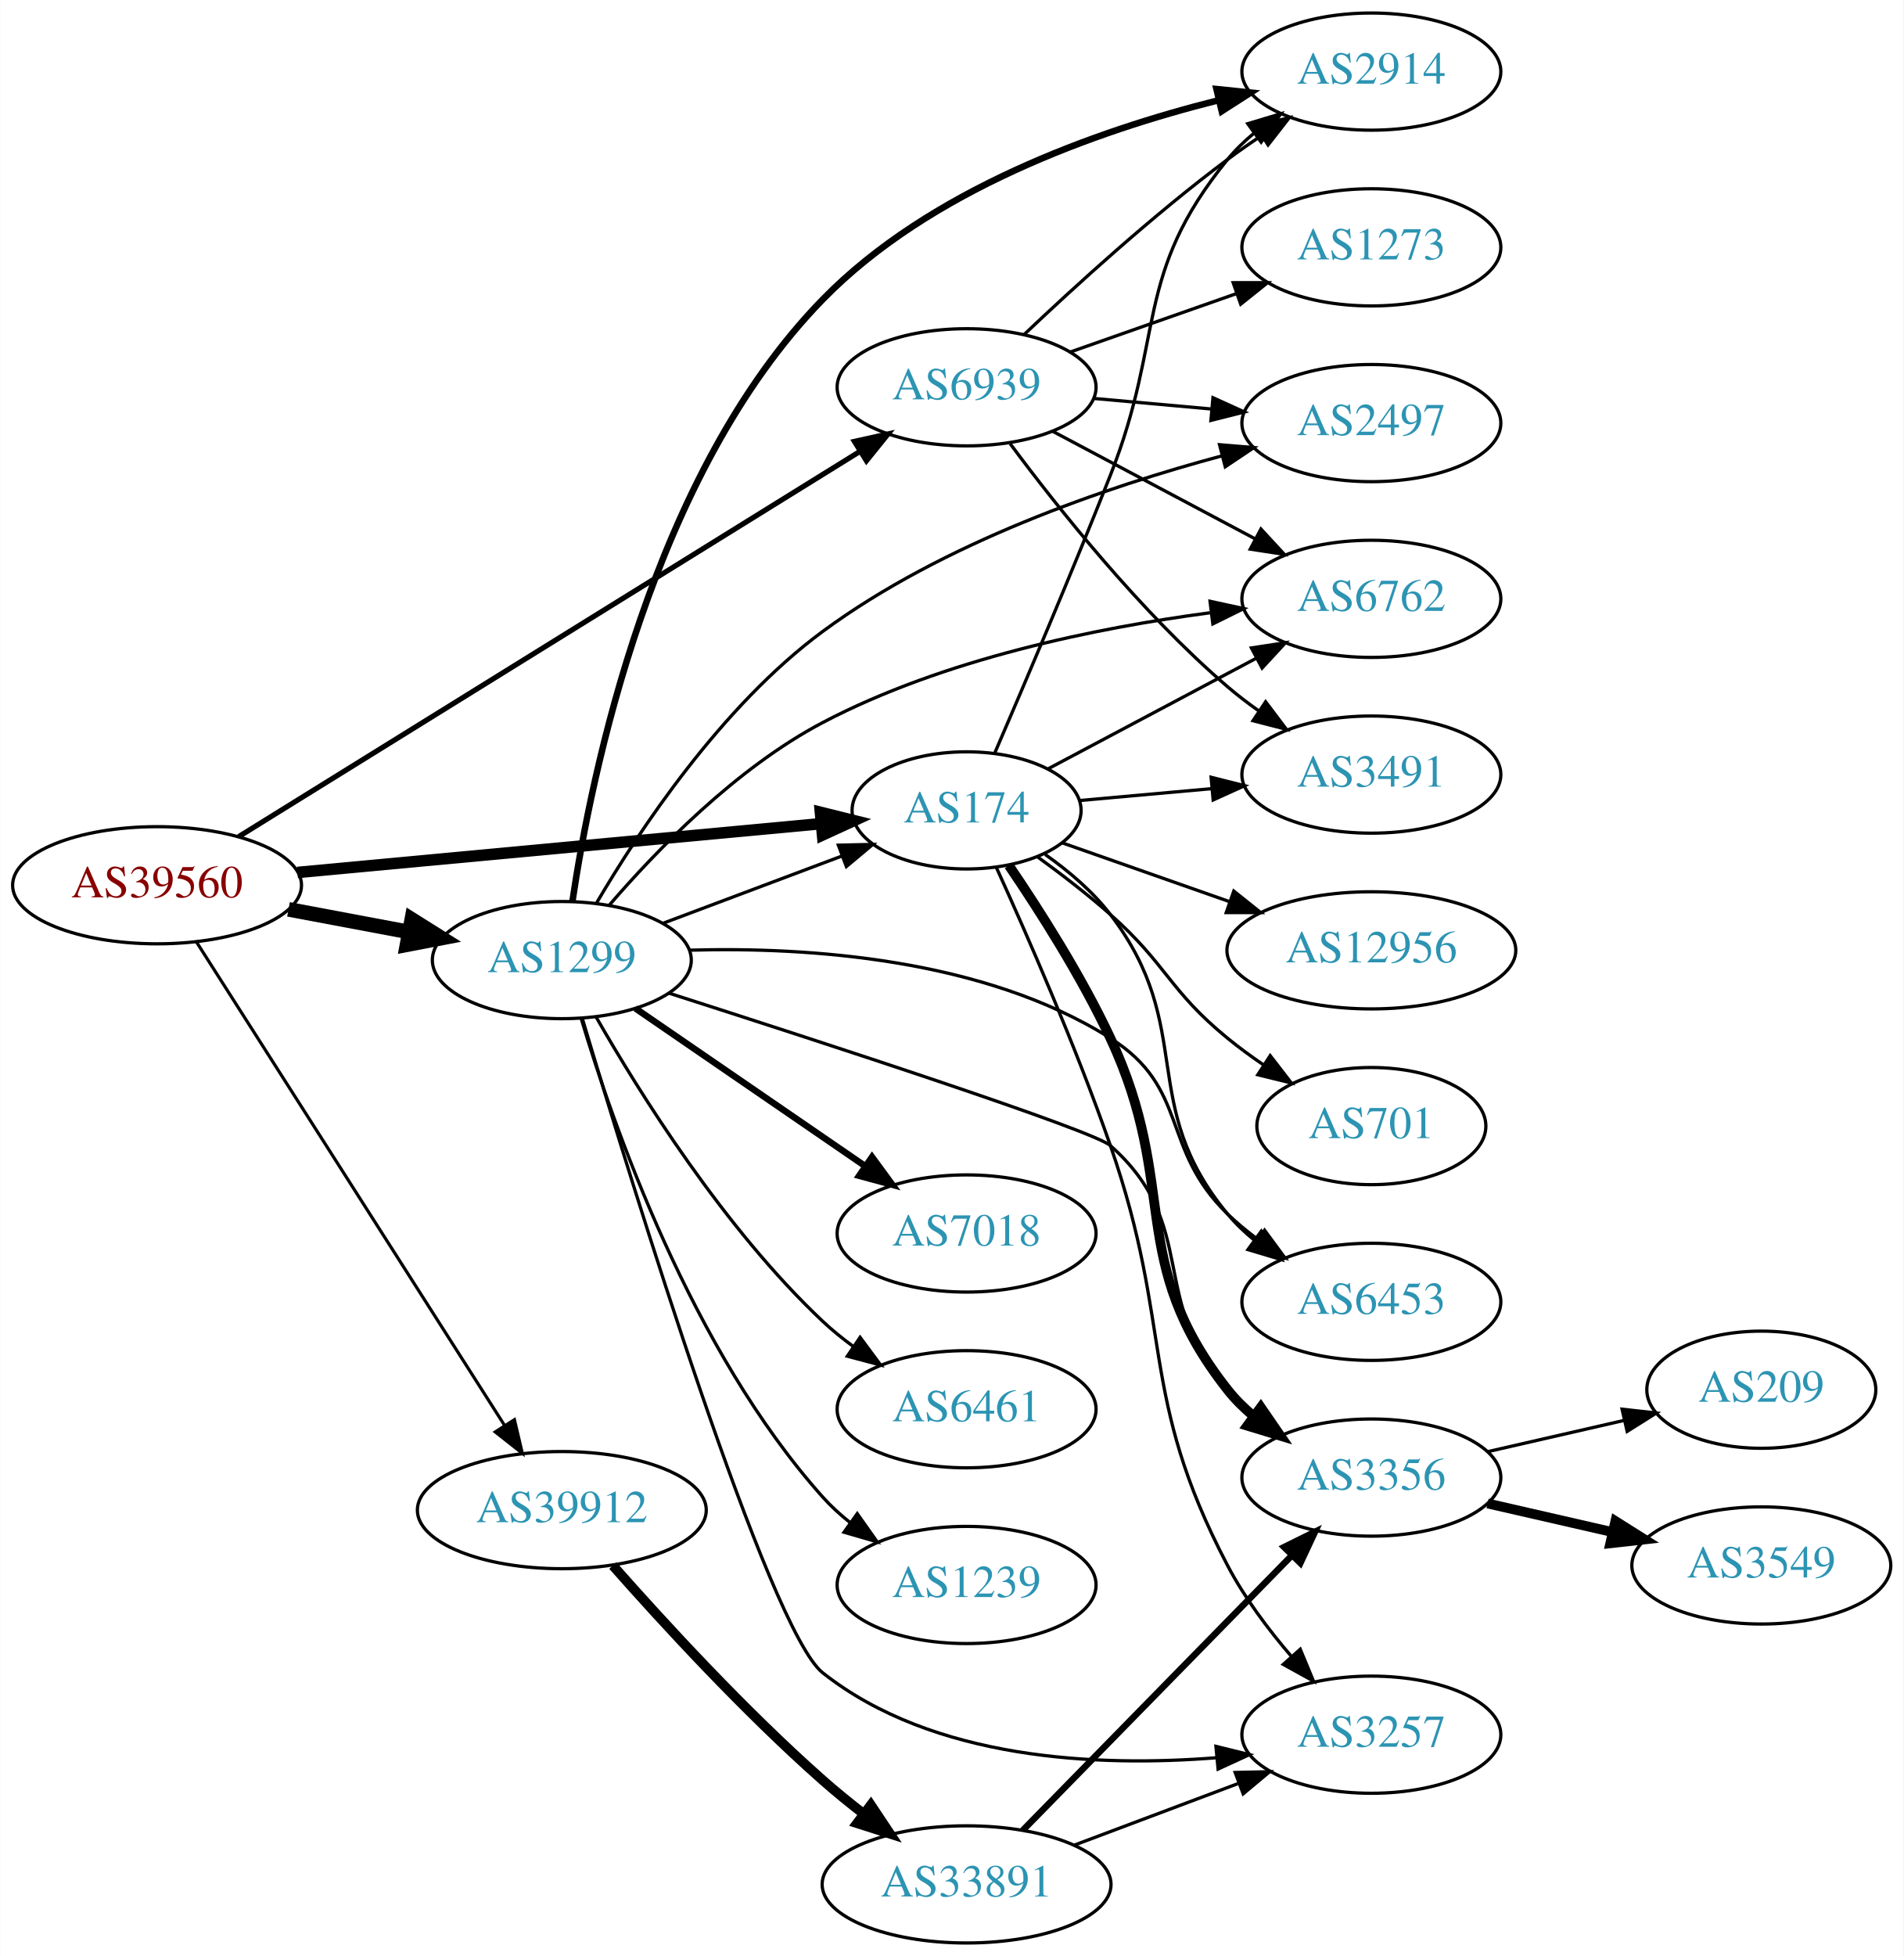
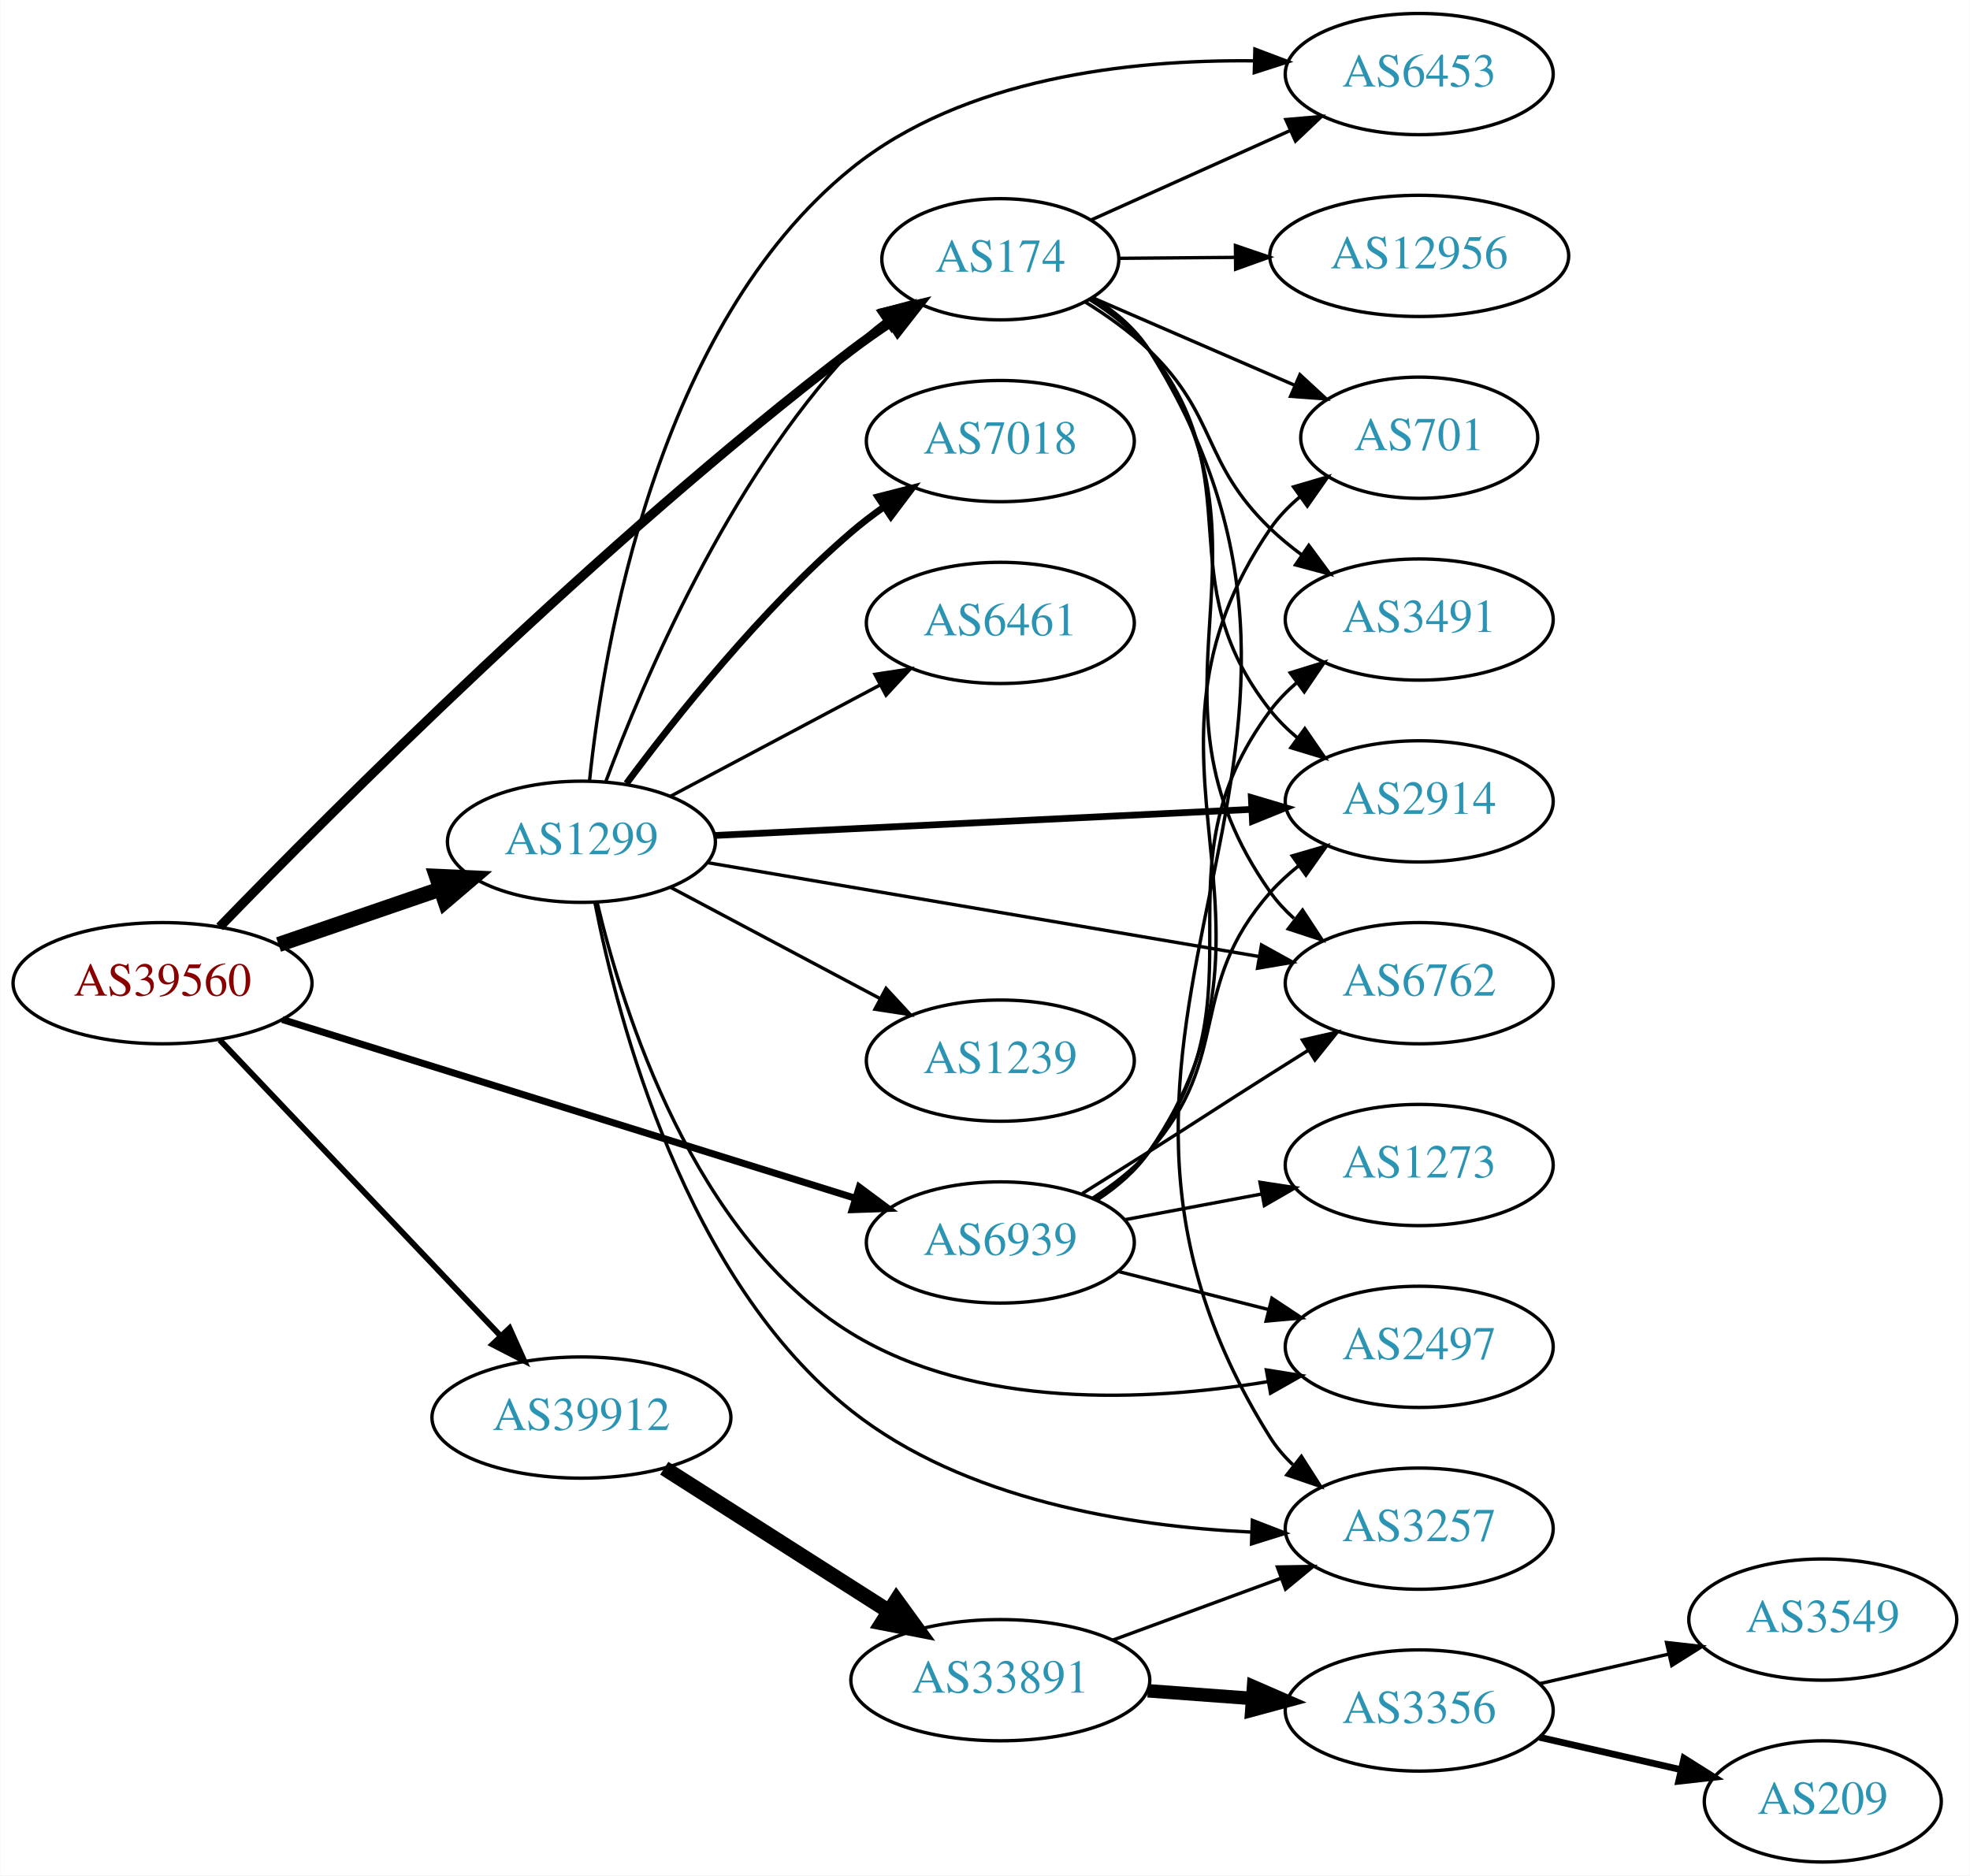
- <svg xmlns="http://www.w3.org/2000/svg" xmlns:xlink="http://www.w3.org/1999/xlink" width="585pt" height="601pt" viewBox="0.00 0.00 584.86 601.00">
-   <g id="graph0" class="graph" transform="scale(1 1) rotate(0) translate(4 597)">
-     <polygon fill="white" stroke="none" points="-4,4 -4,-597 580.862,-597 580.862,4 -4,4" />
+ <svg xmlns="http://www.w3.org/2000/svg" xmlns:xlink="http://www.w3.org/1999/xlink" width="585pt" height="557pt" viewBox="0.00 0.00 584.86 557.00">
+   <g id="graph0" class="graph" transform="scale(1 1) rotate(0) translate(4 553)">
+     <polygon fill="white" stroke="none" points="-4,4 -4,-553 580.862,-553 580.862,4 -4,4" />
    <g id="node1" class="node">
      <g id="a_node1">
        <a xlink:href="/asn/39560" xlink:title="AS39560 ~ KT-NET Communications GmbH [AT]">
-           <ellipse fill="#ffffff" stroke="black" cx="44.196" cy="-325" rx="44.393" ry="18" />
-           <text text-anchor="middle" x="44.196" y="-321.3" font-family="Times,serif" font-size="14.00" fill="#880000">AS39560</text>
+           <ellipse fill="#ffffff" stroke="black" cx="44.196" cy="-261" rx="44.393" ry="18" />
+           <text text-anchor="middle" x="44.196" y="-257.3" font-family="Times,serif" font-size="14.00" fill="#880000">AS39560</text>
        </a>
      </g>
    </g>
    <g id="node2" class="node">
      <g id="a_node2">
        <a xlink:href="/asn/174" xlink:title="AS174 ~ Cogent Communications [US]">
-           <ellipse fill="#ffffff" stroke="black" cx="292.98" cy="-348" rx="35.194" ry="18" />
-           <text text-anchor="middle" x="292.98" y="-344.3" font-family="Times,serif" font-size="14.00" fill="#2c94b3">AS174</text>
+           <ellipse fill="#ffffff" stroke="black" cx="292.98" cy="-476" rx="35.194" ry="18" />
+           <text text-anchor="middle" x="292.98" y="-472.3" font-family="Times,serif" font-size="14.00" fill="#2c94b3">AS174</text>
        </a>
      </g>
    </g>
    <g id="edge1" class="edge">
-       <path fill="none" stroke="black" stroke-width="3.536" d="M87.339,-328.928C132.168,-333.106 202.752,-339.684 248.197,-343.919" />
-       <polygon fill="black" stroke="black" stroke-width="3.536" points="248.053,-347.421 258.335,-344.864 248.703,-340.451 248.053,-347.421" />
+       <path fill="none" stroke="black" stroke-width="2.769" d="M61.154,-277.71C94.314,-311.973 173.838,-391.774 248.784,-449 252.442,-451.793 256.397,-454.565 260.377,-457.211" />
+       <polygon fill="black" stroke="black" stroke-width="2.769" points="258.72,-460.306 269.027,-462.758 262.499,-454.413 258.72,-460.306" />
    </g>
    <g id="node3" class="node">
      <g id="a_node3">
        <a xlink:href="/asn/1299" xlink:title="AS1299 ~ Telia Carrier [EU]">
-           <ellipse fill="#ffffff" stroke="black" cx="168.588" cy="-302" rx="39.794" ry="18" />
-           <text text-anchor="middle" x="168.588" y="-298.3" font-family="Times,serif" font-size="14.00" fill="#2c94b3">AS1299</text>
+           <ellipse fill="#ffffff" stroke="black" cx="168.588" cy="-303" rx="39.794" ry="18" />
+           <text text-anchor="middle" x="168.588" y="-299.3" font-family="Times,serif" font-size="14.00" fill="#2c94b3">AS1299</text>
        </a>
      </g>
    </g>
    <g id="edge2" class="edge">
-       <path fill="none" stroke="black" stroke-width="4.5" d="M84.595,-317.596C96.388,-315.38 109.422,-312.931 121.599,-310.642" />
-       <polygon fill="black" stroke="black" stroke-width="4.5" points="122.479,-314.483 131.58,-308.767 121.025,-306.744 122.479,-314.483" />
+       <path fill="none" stroke="black" stroke-width="4.5" d="M78.64,-272.477C93.387,-277.537 110.862,-283.534 126.403,-288.867" />
+       <polygon fill="black" stroke="black" stroke-width="4.5" points="125.551,-292.737 136.288,-292.259 128.107,-285.289 125.551,-292.737" />
    </g>
    <g id="node4" class="node">
      <g id="a_node4">
        <a xlink:href="/asn/39912" xlink:title="AS39912 ~ oja.at GmbH [AT]">
-           <ellipse fill="#ffffff" stroke="black" cx="168.588" cy="-133" rx="44.393" ry="18" />
-           <text text-anchor="middle" x="168.588" y="-129.3" font-family="Times,serif" font-size="14.00" fill="#2c94b3">AS39912</text>
+           <ellipse fill="#ffffff" stroke="black" cx="168.588" cy="-132" rx="44.393" ry="18" />
+           <text text-anchor="middle" x="168.588" y="-128.3" font-family="Times,serif" font-size="14.00" fill="#2c94b3">AS39912</text>
        </a>
      </g>
    </g>
    <g id="edge3" class="edge">
-       <path fill="none" stroke="black" stroke-width="0.964" d="M56.273,-307.623C77.837,-273.795 125.557,-198.936 150.944,-159.11" />
-       <polygon fill="black" stroke="black" stroke-width="0.964" points="154.024,-160.79 156.448,-150.476 148.121,-157.027 154.024,-160.79" />
+       <path fill="none" stroke="black" stroke-width="1.731" d="M61.197,-244.136C82.454,-221.731 120.15,-181.999 144.491,-156.344" />
+       <polygon fill="black" stroke="black" stroke-width="1.731" points="147.24,-158.532 151.584,-148.869 142.162,-153.714 147.24,-158.532" />
    </g>
    <g id="node5" class="node">
      <g id="a_node5">
        <a xlink:href="/asn/6939" xlink:title="AS6939 ~ Hurricane Electric LLC [US]">
-           <ellipse fill="#ffffff" stroke="black" cx="292.98" cy="-478" rx="39.794" ry="18" />
-           <text text-anchor="middle" x="292.98" y="-474.3" font-family="Times,serif" font-size="14.00" fill="#2c94b3">AS6939</text>
+           <ellipse fill="#ffffff" stroke="black" cx="292.98" cy="-184" rx="39.794" ry="18" />
+           <text text-anchor="middle" x="292.98" y="-180.3" font-family="Times,serif" font-size="14.00" fill="#2c94b3">AS6939</text>
        </a>
      </g>
    </g>
    <g id="edge4" class="edge">
-       <path fill="none" stroke="black" stroke-width="1.607" d="M69.308,-339.949C114.066,-367.697 209.982,-427.163 260.059,-458.21" />
-       <polygon fill="black" stroke="black" stroke-width="1.607" points="258.51,-461.367 268.854,-463.662 262.199,-455.418 258.51,-461.367" />
+       <path fill="none" stroke="black" stroke-width="2.077" d="M79.77,-250.212C124.354,-236.302 201.848,-212.123 249.833,-197.15" />
+       <polygon fill="black" stroke="black" stroke-width="2.077" points="251.099,-200.422 259.603,-194.102 249.014,-193.74 251.099,-200.422" />
    </g>
    <g id="node6" class="node">
      <g id="a_node6">
-         <a xlink:href="/asn/3491" xlink:title="AS3491 ~ PCCW Global, Inc. [US]">
-           <ellipse fill="#ffffff" stroke="black" cx="417.373" cy="-359" rx="39.794" ry="18" />
-           <text text-anchor="middle" x="417.373" y="-355.3" font-family="Times,serif" font-size="14.00" fill="#2c94b3">AS3491</text>
+         <a xlink:href="/asn/12956" xlink:title="AS12956 ~ TELXIUS [ES]">
+           <ellipse fill="#ffffff" stroke="black" cx="417.373" cy="-477" rx="44.393" ry="18" />
+           <text text-anchor="middle" x="417.373" y="-473.3" font-family="Times,serif" font-size="14.00" fill="#2c94b3">AS12956</text>
        </a>
      </g>
    </g>
    <g id="edge5" class="edge">
-       <path fill="none" stroke="black" d="M327.749,-351.035C340.266,-352.16 354.713,-353.458 368.263,-354.676" />
-       <polygon fill="black" stroke="black" points="368.13,-358.178 378.403,-355.587 368.756,-351.206 368.13,-358.178" />
+       <path fill="none" stroke="black" d="M328.073,-476.279C338.796,-476.366 350.91,-476.465 362.651,-476.561" />
+       <polygon fill="black" stroke="black" points="362.8,-480.062 372.829,-476.644 362.857,-473.063 362.8,-480.062" />
    </g>
    <g id="node7" class="node">
      <g id="a_node7">
        <a xlink:href="/asn/2914" xlink:title="AS2914 ~ NTT America, Inc. [US]">
-           <ellipse fill="#ffffff" stroke="black" cx="417.373" cy="-575" rx="39.794" ry="18" />
-           <text text-anchor="middle" x="417.373" y="-571.3" font-family="Times,serif" font-size="14.00" fill="#2c94b3">AS2914</text>
+           <ellipse fill="#ffffff" stroke="black" cx="417.373" cy="-315" rx="39.794" ry="18" />
+           <text text-anchor="middle" x="417.373" y="-311.3" font-family="Times,serif" font-size="14.00" fill="#2c94b3">AS2914</text>
        </a>
      </g>
    </g>
    <g id="edge6" class="edge">
-       <path fill="none" stroke="black" d="M301.699,-365.771C310.521,-386.227 325.278,-420.882 337.176,-451 354.072,-493.768 344.127,-512.353 373.176,-548 375.551,-550.914 378.327,-553.604 381.307,-556.065" />
-       <polygon fill="black" stroke="black" points="379.385,-558.994 389.533,-562.039 383.498,-553.331 379.385,-558.994" />
+       <path fill="none" stroke="black" d="M319.592,-463.991C326.042,-459.975 332.463,-454.969 337.176,-449 368.27,-409.621 342.083,-381.379 373.176,-342 375.506,-339.05 378.252,-336.335 381.213,-333.859" />
+       <polygon fill="black" stroke="black" points="383.406,-336.592 389.412,-327.864 379.274,-330.941 383.406,-336.592" />
    </g>
    <g id="node8" class="node">
      <g id="a_node8">
-         <a xlink:href="/asn/6453" xlink:title="AS6453 ~ TATA COMMUNICATIONS (AMERICA) INC [US]">
-           <ellipse fill="#ffffff" stroke="black" cx="417.373" cy="-197" rx="39.794" ry="18" />
-           <text text-anchor="middle" x="417.373" y="-193.3" font-family="Times,serif" font-size="14.00" fill="#2c94b3">AS6453</text>
+         <a xlink:href="/asn/701" xlink:title="AS701 ~ UUNET [US]">
+           <ellipse fill="#ffffff" stroke="black" cx="417.373" cy="-423" rx="35.194" ry="18" />
+           <text text-anchor="middle" x="417.373" y="-419.3" font-family="Times,serif" font-size="14.00" fill="#2c94b3">AS701</text>
        </a>
      </g>
    </g>
    <g id="edge7" class="edge">
-       <path fill="none" stroke="black" d="M317.129,-334.464C324.297,-329.395 331.732,-323.116 337.176,-316 363.857,-281.128 345.14,-257.792 373.176,-224 375.576,-221.107 378.37,-218.431 381.36,-215.979" />
-       <polygon fill="black" stroke="black" points="383.551,-218.714 389.601,-210.017 379.447,-213.043 383.551,-218.714" />
+       <path fill="none" stroke="black" d="M320.237,-464.63C337.782,-457.032 361.091,-446.939 380.363,-438.594" />
+       <polygon fill="black" stroke="black" points="381.952,-441.72 389.737,-434.534 379.17,-435.296 381.952,-441.72" />
    </g>
    <g id="node9" class="node">
      <g id="a_node9">
-         <a xlink:href="/asn/3356" xlink:title="AS3356 ~ Level 3 Parent, LLC [US]">
-           <ellipse fill="#ffffff" stroke="black" cx="417.373" cy="-143" rx="39.794" ry="18" />
-           <text text-anchor="middle" x="417.373" y="-139.3" font-family="Times,serif" font-size="14.00" fill="#2c94b3">AS3356</text>
+         <a xlink:href="/asn/3257" xlink:title="AS3257 ~ GTT [DE]">
+           <ellipse fill="#ffffff" stroke="black" cx="417.373" cy="-99" rx="39.794" ry="18" />
+           <text text-anchor="middle" x="417.373" y="-95.3" font-family="Times,serif" font-size="14.00" fill="#2c94b3">AS3257</text>
        </a>
      </g>
    </g>
    <g id="edge8" class="edge">
-       <path fill="none" stroke="black" stroke-width="3" d="M305.97,-331.078C315.363,-317.275 328.286,-297.017 337.176,-278 358.605,-232.165 341.878,-209.754 373.176,-170 375.502,-167.047 378.245,-164.33 381.204,-161.853" />
-       <polygon fill="black" stroke="black" stroke-width="3" points="383.397,-164.585 389.401,-155.855 379.264,-158.936 383.397,-164.585" />
+       <path fill="none" stroke="black" d="M320.469,-464.61C326.922,-460.597 333.126,-455.438 337.176,-449 414.096,-326.74 296.257,-248.26 373.176,-126 375.013,-123.081 377.293,-120.424 379.838,-118.018" />
+       <polygon fill="black" stroke="black" points="382.386,-120.467 388.091,-111.539 378.064,-114.961 382.386,-120.467" />
    </g>
    <g id="node10" class="node">
      <g id="a_node10">
-         <a xlink:href="/asn/12956" xlink:title="AS12956 ~ TELXIUS [ES]">
-           <ellipse fill="#ffffff" stroke="black" cx="417.373" cy="-305" rx="44.393" ry="18" />
-           <text text-anchor="middle" x="417.373" y="-301.3" font-family="Times,serif" font-size="14.00" fill="#2c94b3">AS12956</text>
+         <a xlink:href="/asn/6762" xlink:title="AS6762 ~ TELECOM ITALIA SPARKLE S.p.A. [IT]">
+           <ellipse fill="#ffffff" stroke="black" cx="417.373" cy="-261" rx="39.794" ry="18" />
+           <text text-anchor="middle" x="417.373" y="-257.3" font-family="Times,serif" font-size="14.00" fill="#2c94b3">AS6762</text>
        </a>
      </g>
    </g>
    <g id="edge9" class="edge">
-       <path fill="none" stroke="black" d="M322.367,-338.027C337.597,-332.676 356.677,-325.973 373.66,-320.006" />
-       <polygon fill="black" stroke="black" points="375.098,-323.211 383.372,-316.594 372.778,-316.607 375.098,-323.211" />
+       <path fill="none" stroke="black" d="M320.013,-464.306C326.465,-460.291 332.782,-455.207 337.176,-449 379.545,-389.157 330.808,-347.843 373.176,-288 375.169,-285.185 377.558,-282.601 380.175,-280.243" />
+       <polygon fill="black" stroke="black" points="382.727,-282.697 388.544,-273.842 378.475,-277.137 382.727,-282.697" />
    </g>
    <g id="node11" class="node">
      <g id="a_node11">
-         <a xlink:href="/asn/3257" xlink:title="AS3257 ~ GTT [DE]">
-           <ellipse fill="#ffffff" stroke="black" cx="417.373" cy="-64" rx="39.794" ry="18" />
-           <text text-anchor="middle" x="417.373" y="-60.3" font-family="Times,serif" font-size="14.00" fill="#2c94b3">AS3257</text>
+         <a xlink:href="/asn/3491" xlink:title="AS3491 ~ PCCW Global, Inc. [US]">
+           <ellipse fill="#ffffff" stroke="black" cx="417.373" cy="-369" rx="39.794" ry="18" />
+           <text text-anchor="middle" x="417.373" y="-365.3" font-family="Times,serif" font-size="14.00" fill="#2c94b3">AS3491</text>
        </a>
      </g>
    </g>
    <g id="edge10" class="edge">
-       <path fill="none" stroke="black" d="M302.157,-330.399C311.4,-310.099 326.542,-275.587 337.176,-245 356.725,-188.778 345.549,-168.724 373.176,-116 378.378,-106.074 385.708,-96.318 392.856,-87.987" />
-       <polygon fill="black" stroke="black" points="395.517,-90.262 399.578,-80.476 390.301,-85.594 395.517,-90.262" />
+       <path fill="none" stroke="black" d="M318.129,-463.351C324.713,-459.275 331.57,-454.397 337.176,-449 357.691,-429.251 352.662,-415.749 373.176,-396 376.034,-393.25 379.215,-390.634 382.52,-388.191" />
+       <polygon fill="black" stroke="black" points="384.584,-391.02 390.874,-382.494 380.64,-385.237 384.584,-391.02" />
    </g>
    <g id="node12" class="node">
      <g id="a_node12">
-         <a xlink:href="/asn/701" xlink:title="AS701 ~ UUNET [US]">
-           <ellipse fill="#ffffff" stroke="black" cx="417.373" cy="-251" rx="35.194" ry="18" />
-           <text text-anchor="middle" x="417.373" y="-247.3" font-family="Times,serif" font-size="14.00" fill="#2c94b3">AS701</text>
+         <a xlink:href="/asn/6453" xlink:title="AS6453 ~ TATA COMMUNICATIONS (AMERICA) INC [US]">
+           <ellipse fill="#ffffff" stroke="black" cx="417.373" cy="-531" rx="39.794" ry="18" />
+           <text text-anchor="middle" x="417.373" y="-527.3" font-family="Times,serif" font-size="14.00" fill="#2c94b3">AS6453</text>
        </a>
      </g>
    </g>
    <g id="edge11" class="edge">
-       <path fill="none" stroke="black" d="M314.77,-333.728C322.071,-328.426 330.191,-322.189 337.176,-316 354.59,-300.572 355.168,-292.728 373.176,-278 376.659,-275.152 380.464,-272.369 384.325,-269.739" />
-       <polygon fill="black" stroke="black" points="386.284,-272.639 392.763,-264.257 382.471,-266.769 386.284,-272.639" />
+       <path fill="none" stroke="black" d="M319.937,-487.664C337.105,-495.379 359.886,-505.616 378.996,-514.204" />
+       <polygon fill="black" stroke="black" points="377.766,-517.488 388.322,-518.395 380.635,-511.103 377.766,-517.488" />
+     </g>
+     <g id="edge20" class="edge">
+       <path fill="none" stroke="black" d="M175.873,-321.014C186.885,-350.558 212.045,-409.924 248.784,-449 251.715,-452.117 255.08,-455.02 258.612,-457.679" />
+       <polygon fill="black" stroke="black" points="256.794,-460.676 267.026,-463.424 260.741,-454.895 256.794,-460.676" />
+     </g>
+     <g id="edge15" class="edge">
+       <path fill="none" stroke="black" stroke-width="2" d="M208.148,-304.875C251.125,-306.965 320.712,-310.348 367.479,-312.623" />
+       <polygon fill="black" stroke="black" stroke-width="2" points="367.519,-316.128 377.677,-313.118 367.859,-309.137 367.519,-316.128" />
+     </g>
+     <g id="edge12" class="edge">
+       <path fill="none" stroke="black" d="M172.599,-284.926C179.423,-249.943 199.483,-172.997 248.784,-134 282.308,-107.483 331.051,-99.713 367.336,-97.996" />
+       <polygon fill="black" stroke="black" points="367.813,-101.482 377.691,-97.652 367.58,-94.486 367.813,-101.482" />
+     </g>
+     <g id="edge16" class="edge">
+       <path fill="none" stroke="black" d="M206.002,-296.803C249.471,-289.405 322.242,-277.02 369.775,-268.93" />
+       <polygon fill="black" stroke="black" points="370.538,-272.351 379.809,-267.223 369.364,-265.45 370.538,-272.351" />
+     </g>
+     <g id="edge19" class="edge">
+       <path fill="none" stroke="black" d="M170.99,-321.083C175.109,-360.869 190.836,-456.172 248.784,-503 282.092,-529.915 331.515,-535.309 368.066,-534.934" />
+       <polygon fill="black" stroke="black" points="368.578,-538.422 378.486,-534.67 368.4,-531.425 368.578,-538.422" />
    </g>
    <g id="node13" class="node">
      <g id="a_node13">
-         <a xlink:href="/asn/6762" xlink:title="AS6762 ~ TELECOM ITALIA SPARKLE S.p.A. [IT]">
-           <ellipse fill="#ffffff" stroke="black" cx="417.373" cy="-413" rx="39.794" ry="18" />
-           <text text-anchor="middle" x="417.373" y="-409.3" font-family="Times,serif" font-size="14.00" fill="#2c94b3">AS6762</text>
-         </a>
-       </g>
-     </g>
-     <g id="edge12" class="edge">
-       <path fill="none" stroke="black" d="M318.161,-360.842C336.406,-370.531 361.682,-383.955 382.023,-394.757" />
-       <polygon fill="black" stroke="black" points="380.505,-397.914 390.978,-399.513 383.788,-391.732 380.505,-397.914" />
-     </g>
-     <g id="edge23" class="edge">
-       <path fill="none" stroke="black" d="M199.842,-313.371C216.447,-319.611 237.175,-327.402 254.765,-334.013" />
-       <polygon fill="black" stroke="black" points="253.575,-337.305 264.167,-337.547 256.038,-330.752 253.575,-337.305" />
-     </g>
-     <g id="edge15" class="edge">
-       <path fill="none" stroke="black" stroke-width="2" d="M171.839,-319.992C177.601,-358.816 196.319,-451.276 248.784,-505 281.608,-538.61 332.991,-556.809 370.212,-566.15" />
-       <polygon fill="black" stroke="black" stroke-width="2" points="369.769,-569.643 380.308,-568.556 371.391,-562.833 369.769,-569.643" />
-     </g>
-     <g id="edge24" class="edge">
-       <path fill="none" stroke="black" d="M207.879,-305.05C243.953,-306.061 298.141,-302.61 337.176,-278 361.576,-262.617 352.483,-244.094 373.176,-224 376.022,-221.237 379.195,-218.614 382.496,-216.166" />
-       <polygon fill="black" stroke="black" points="384.561,-218.994 390.843,-210.462 380.612,-213.214 384.561,-218.994" />
-     </g>
-     <g id="edge22" class="edge">
-       <path fill="none" stroke="black" d="M201.415,-291.877C248.539,-276.787 331.917,-249.665 337.176,-245 364.838,-220.465 348.524,-197.556 373.176,-170 375.683,-167.199 378.547,-164.583 381.582,-162.17" />
-       <polygon fill="black" stroke="black" points="383.766,-164.911 389.884,-156.261 379.707,-159.208 383.766,-164.911" />
+         <a xlink:href="/asn/1239" xlink:title="AS1239 ~ Sprint [US]">
+           <ellipse fill="#ffffff" stroke="black" cx="292.98" cy="-238" rx="39.794" ry="18" />
+           <text text-anchor="middle" x="292.98" y="-234.3" font-family="Times,serif" font-size="14.00" fill="#2c94b3">AS1239</text>
+         </a>
+       </g>
+     </g>
+     <g id="edge13" class="edge">
+       <path fill="none" stroke="black" d="M194.948,-289.532C212.961,-279.966 237.369,-267.003 257.199,-256.472" />
+       <polygon fill="black" stroke="black" points="259.042,-259.456 266.232,-251.674 255.759,-253.274 259.042,-259.456" />
+     </g>
+     <g id="node14" class="node">
+       <g id="a_node14">
+         <a xlink:href="/asn/7018" xlink:title="AS7018 ~ AT&amp;T Services, Inc. [US]">
+           <ellipse fill="#ffffff" stroke="black" cx="292.98" cy="-422" rx="39.794" ry="18" />
+           <text text-anchor="middle" x="292.98" y="-418.3" font-family="Times,serif" font-size="14.00" fill="#2c94b3">AS7018</text>
+         </a>
+       </g>
+     </g>
+     <g id="edge14" class="edge">
+       <path fill="none" stroke="black" stroke-width="2" d="M181.965,-320.315C196.513,-339.91 222.079,-372.076 248.784,-395 251.794,-397.583 255.074,-400.09 258.438,-402.467" />
+       <polygon fill="black" stroke="black" stroke-width="2" points="256.604,-405.451 266.867,-408.082 260.485,-399.625 256.604,-405.451" />
+     </g>
+     <g id="node15" class="node">
+       <g id="a_node15">
+         <a xlink:href="/asn/6461" xlink:title="AS6461 ~ ZAYO-6461 [US]">
+           <ellipse fill="#ffffff" stroke="black" cx="292.98" cy="-368" rx="39.794" ry="18" />
+           <text text-anchor="middle" x="292.98" y="-364.3" font-family="Times,serif" font-size="14.00" fill="#2c94b3">AS6461</text>
+         </a>
+       </g>
    </g>
    <g id="edge17" class="edge">
-       <path fill="none" stroke="black" d="M174.94,-283.889C189.911,-233.775 232.204,-96.091 248.784,-83 282.71,-56.214 333.236,-54.002 369.936,-56.93" />
-       <polygon fill="black" stroke="black" points="369.609,-60.414 379.896,-57.876 370.271,-53.446 369.609,-60.414" />
-     </g>
-     <g id="edge19" class="edge">
-       <path fill="none" stroke="black" d="M183.202,-318.912C197.681,-335.733 222.134,-360.995 248.784,-375 286.001,-394.557 333.027,-404.098 367.785,-408.723" />
-       <polygon fill="black" stroke="black" points="367.8,-412.252 378.154,-410.007 368.66,-405.305 367.8,-412.252" />
+       <path fill="none" stroke="black" d="M194.948,-316.468C212.961,-326.034 237.369,-338.997 257.199,-349.528" />
+       <polygon fill="black" stroke="black" points="255.759,-352.726 266.232,-354.326 259.042,-346.544 255.759,-352.726" />
    </g>
    <g id="node16" class="node">
      <g id="a_node16">
        <a xlink:href="/asn/2497" xlink:title="AS2497 ~ Internet Initiative Japan Inc. [JP]">
-           <ellipse fill="#ffffff" stroke="black" cx="417.373" cy="-467" rx="39.794" ry="18" />
-           <text text-anchor="middle" x="417.373" y="-463.3" font-family="Times,serif" font-size="14.00" fill="#2c94b3">AS2497</text>
-         </a>
-       </g>
-     </g>
-     <g id="edge16" class="edge">
-       <path fill="none" stroke="black" d="M179.154,-319.367C192.206,-341.601 217.577,-379.992 248.784,-403 285.79,-430.283 335.844,-447.382 371.592,-456.97" />
-       <polygon fill="black" stroke="black" points="370.715,-460.358 381.273,-459.477 372.47,-453.582 370.715,-460.358" />
+           <ellipse fill="#ffffff" stroke="black" cx="417.373" cy="-153" rx="39.794" ry="18" />
+           <text text-anchor="middle" x="417.373" y="-149.3" font-family="Times,serif" font-size="14.00" fill="#2c94b3">AS2497</text>
+         </a>
+       </g>
+     </g>
+     <g id="edge18" class="edge">
+       <path fill="none" stroke="black" d="M173.225,-285.1C180.838,-252.863 201.796,-185.733 248.784,-157 285.733,-134.407 336.354,-136.728 372.267,-142.633" />
+       <polygon fill="black" stroke="black" points="371.983,-146.139 382.445,-144.466 373.223,-139.249 371.983,-146.139" />
    </g>
    <g id="node17" class="node">
      <g id="a_node17">
-         <a xlink:href="/asn/7018" xlink:title="AS7018 ~ AT&amp;T Services, Inc. [US]">
-           <ellipse fill="#ffffff" stroke="black" cx="292.98" cy="-218" rx="39.794" ry="18" />
-           <text text-anchor="middle" x="292.98" y="-214.3" font-family="Times,serif" font-size="14.00" fill="#2c94b3">AS7018</text>
-         </a>
-       </g>
-     </g>
-     <g id="edge18" class="edge">
-       <path fill="none" stroke="black" stroke-width="2" d="M191.188,-287.176C210.817,-273.704 239.971,-253.695 261.882,-238.657" />
-       <polygon fill="black" stroke="black" stroke-width="2" points="263.921,-241.503 270.185,-232.959 259.96,-235.731 263.921,-241.503" />
-     </g>
-     <g id="node18" class="node">
-       <g id="a_node18">
-         <a xlink:href="/asn/6461" xlink:title="AS6461 ~ ZAYO-6461 [US]">
-           <ellipse fill="#ffffff" stroke="black" cx="292.98" cy="-164" rx="39.794" ry="18" />
-           <text text-anchor="middle" x="292.98" y="-160.3" font-family="Times,serif" font-size="14.00" fill="#2c94b3">AS6461</text>
-         </a>
-       </g>
-     </g>
-     <g id="edge20" class="edge">
-       <path fill="none" stroke="black" d="M179.066,-284.619C192.385,-261.307 218.437,-219.548 248.784,-191 251.673,-188.283 254.875,-185.689 258.192,-183.259" />
-       <polygon fill="black" stroke="black" points="260.253,-186.09 266.561,-177.578 256.322,-180.298 260.253,-186.09" />
-     </g>
-     <g id="node19" class="node">
-       <g id="a_node19">
-         <a xlink:href="/asn/1239" xlink:title="AS1239 ~ Sprint [US]">
-           <ellipse fill="#ffffff" stroke="black" cx="292.98" cy="-110" rx="39.794" ry="18" />
-           <text text-anchor="middle" x="292.98" y="-106.3" font-family="Times,serif" font-size="14.00" fill="#2c94b3">AS1239</text>
+         <a xlink:href="/asn/33891" xlink:title="AS33891 ~ CORE-BACKBONE GMBH GLOBAL NETWORK [DE]">
+           <ellipse fill="#ffffff" stroke="black" cx="292.98" cy="-54" rx="44.393" ry="18" />
+           <text text-anchor="middle" x="292.98" y="-50.3" font-family="Times,serif" font-size="14.00" fill="#2c94b3">AS33891</text>
        </a>
      </g>
    </g>
    <g id="edge21" class="edge">
-       <path fill="none" stroke="black" d="M174.563,-283.982C184.278,-251.453 208.426,-182.113 248.784,-137 251.29,-134.199 254.155,-131.583 257.19,-129.17" />
-       <polygon fill="black" stroke="black" points="259.374,-131.911 265.492,-123.261 255.315,-126.208 259.374,-131.911" />
-     </g>
-     <g id="node20" class="node">
-       <g id="a_node20">
-         <a xlink:href="/asn/33891" xlink:title="AS33891 ~ CORE-BACKBONE GMBH GLOBAL NETWORK [DE]">
-           <ellipse fill="#ffffff" stroke="black" cx="292.98" cy="-18" rx="44.393" ry="18" />
-           <text text-anchor="middle" x="292.98" y="-14.3" font-family="Times,serif" font-size="14.00" fill="#2c94b3">AS33891</text>
-         </a>
-       </g>
-     </g>
-     <g id="edge25" class="edge">
-       <path fill="none" stroke="black" stroke-width="3" d="M184.281,-115.961C199.619,-98.579 224.745,-71.222 248.784,-50 252.707,-46.537 256.983,-43.056 261.27,-39.732" />
-       <polygon fill="black" stroke="black" stroke-width="3" points="263.558,-42.39 269.436,-33.576 259.344,-36.8 263.558,-42.39" />
+       <path fill="none" stroke="black" stroke-width="4.5" d="M193.187,-116.961C212.15,-104.875 238.979,-87.778 259.893,-74.449" />
+       <polygon fill="black" stroke="black" stroke-width="4.5" points="262.137,-77.688 268.454,-68.993 257.905,-71.047 262.137,-77.688" />
    </g>
    <g id="edge28" class="edge">
-       <path fill="none" stroke="black" d="M306.358,-460.685C320.906,-441.09 346.471,-408.924 373.176,-386 376.186,-383.417 379.466,-380.91 382.831,-378.533" />
-       <polygon fill="black" stroke="black" points="384.877,-381.375 391.259,-372.918 380.996,-375.549 384.877,-381.375" />
+       <path fill="none" stroke="black" d="M320.507,-197.227C326.509,-201.08 332.486,-205.703 337.176,-211 362.221,-239.283 348.132,-259.717 373.176,-288 375.668,-290.814 378.523,-293.438 381.552,-295.857" />
+       <polygon fill="black" stroke="black" points="379.672,-298.815 389.846,-301.773 383.737,-293.116 379.672,-298.815" />
+     </g>
+     <g id="edge29" class="edge">
+       <path fill="none" stroke="black" d="M321.923,-196.763C327.733,-200.588 333.269,-205.315 337.176,-211 384.624,-280.031 325.729,-326.969 373.176,-396 375.6,-399.526 378.65,-402.683 382.003,-405.485" />
+       <polygon fill="black" stroke="black" points="380.06,-408.399 390.225,-411.386 384.141,-402.712 380.06,-408.399" />
    </g>
    <g id="edge30" class="edge">
-       <path fill="none" stroke="black" d="M310.592,-494.145C326.159,-508.913 350.384,-530.986 373.176,-548 376.525,-550.5 380.109,-552.996 383.728,-555.406" />
-       <polygon fill="black" stroke="black" points="381.838,-558.352 392.139,-560.831 385.632,-552.47 381.838,-558.352" />
-     </g>
-     <g id="edge32" class="edge">
-       <path fill="none" stroke="black" d="M319.34,-464.532C337.353,-454.966 361.761,-442.003 381.591,-431.472" />
-       <polygon fill="black" stroke="black" points="383.434,-434.456 390.624,-426.674 380.151,-428.274 383.434,-434.456" />
-     </g>
-     <g id="edge29" class="edge">
-       <path fill="none" stroke="black" d="M332.035,-474.58C343.433,-473.555 356.086,-472.418 368.052,-471.343" />
-       <polygon fill="black" stroke="black" points="368.695,-474.799 378.341,-470.418 368.068,-467.827 368.695,-474.799" />
+       <path fill="none" stroke="black" d="M317.322,-198.531C323.763,-202.557 330.747,-206.937 337.176,-211 353.227,-221.143 357.126,-223.857 373.176,-234 376.793,-236.285 380.585,-238.671 384.357,-241.038" />
+       <polygon fill="black" stroke="black" points="382.698,-244.129 393.031,-246.469 386.413,-238.196 382.698,-244.129" />
+     </g>
+     <g id="edge27" class="edge">
+       <path fill="none" stroke="black" d="M321.165,-196.692C327.147,-200.561 332.95,-205.326 337.176,-211 373.244,-259.425 337.109,-293.575 373.176,-342 375.422,-345.014 378.112,-347.772 381.037,-350.275" />
+       <polygon fill="black" stroke="black" points="379.068,-353.172 389.188,-356.308 383.232,-347.545 379.068,-353.172" />
+     </g>
+     <g id="edge26" class="edge">
+       <path fill="none" stroke="black" d="M328.073,-175.365C341.866,-171.871 357.961,-167.795 372.603,-164.086" />
+       <polygon fill="black" stroke="black" points="373.628,-167.437 382.462,-161.589 371.909,-160.651 373.628,-167.437" />
    </g>
    <g id="node21" class="node">
      <g id="a_node21">
        <a xlink:href="/asn/1273" xlink:title="AS1273 ~ Vodafone Group PLC [EU]">
-           <ellipse fill="#ffffff" stroke="black" cx="417.373" cy="-521" rx="39.794" ry="18" />
-           <text text-anchor="middle" x="417.373" y="-517.3" font-family="Times,serif" font-size="14.00" fill="#2c94b3">AS1273</text>
+           <ellipse fill="#ffffff" stroke="black" cx="417.373" cy="-207" rx="39.794" ry="18" />
+           <text text-anchor="middle" x="417.373" y="-203.3" font-family="Times,serif" font-size="14.00" fill="#2c94b3">AS1273</text>
        </a>
      </g>
    </g>
    <g id="edge31" class="edge">
-       <path fill="none" stroke="black" d="M324.865,-488.851C340.375,-494.3 359.36,-500.97 376.009,-506.819" />
-       <polygon fill="black" stroke="black" points="374.903,-510.14 385.498,-510.153 377.223,-503.536 374.903,-510.14" />
-     </g>
-     <g id="node14" class="node">
-       <g id="a_node14">
+       <path fill="none" stroke="black" d="M330.04,-190.776C342.739,-193.163 357.186,-195.878 370.58,-198.395" />
+       <polygon fill="black" stroke="black" points="370.096,-201.865 380.571,-200.272 371.389,-194.985 370.096,-201.865" />
+     </g>
+     <g id="edge22" class="edge">
+       <path fill="none" stroke="black" d="M326.458,-65.941C341.706,-71.547 360.031,-78.285 376.148,-84.21" />
+       <polygon fill="black" stroke="black" points="375.257,-87.612 385.85,-87.778 377.672,-81.042 375.257,-87.612" />
+     </g>
+     <g id="node18" class="node">
+       <g id="a_node18">
+         <a xlink:href="/asn/3356" xlink:title="AS3356 ~ Level 3 Parent, LLC [US]">
+           <ellipse fill="#ffffff" stroke="black" cx="417.373" cy="-45" rx="39.794" ry="18" />
+           <text text-anchor="middle" x="417.373" y="-41.3" font-family="Times,serif" font-size="14.00" fill="#2c94b3">AS3356</text>
+         </a>
+       </g>
+     </g>
+     <g id="edge23" class="edge">
+       <path fill="none" stroke="black" stroke-width="4" d="M336.787,-50.852C346.817,-50.115 357.574,-49.324 367.834,-48.569" />
+       <polygon fill="black" stroke="black" stroke-width="4" points="368.167,-52.054 377.883,-47.83 367.653,-45.073 368.167,-52.054" />
+     </g>
+     <g id="node19" class="node">
+       <g id="a_node19">
+         <a xlink:href="/asn/3549" xlink:title="AS3549 ~ Level 3 Parent, LLC [US]">
+           <ellipse fill="#ffffff" stroke="black" cx="537.215" cy="-72" rx="39.794" ry="18" />
+           <text text-anchor="middle" x="537.215" y="-68.3" font-family="Times,serif" font-size="14.00" fill="#2c94b3">AS3549</text>
+         </a>
+       </g>
+     </g>
+     <g id="edge24" class="edge">
+       <path fill="none" stroke="black" d="M453.092,-52.955C465.092,-55.704 478.713,-58.825 491.405,-61.733" />
+       <polygon fill="black" stroke="black" points="490.808,-65.187 501.337,-64.009 492.371,-58.364 490.808,-65.187" />
+     </g>
+     <g id="node20" class="node">
+       <g id="a_node20">
        <a xlink:href="/asn/209" xlink:title="AS209 ~ CenturyLink Communications, LLC [US]">
-           <ellipse fill="#ffffff" stroke="black" cx="537.215" cy="-170" rx="35.194" ry="18" />
-           <text text-anchor="middle" x="537.215" y="-166.3" font-family="Times,serif" font-size="14.00" fill="#2c94b3">AS209</text>
-         </a>
-       </g>
-     </g>
-     <g id="edge13" class="edge">
-       <path fill="none" stroke="black" d="M453.092,-150.955C466.184,-153.955 481.207,-157.396 494.847,-160.522" />
-       <polygon fill="black" stroke="black" points="494.425,-164.016 504.955,-162.838 495.989,-157.193 494.425,-164.016" />
-     </g>
-     <g id="node15" class="node">
-       <g id="a_node15">
-         <a xlink:href="/asn/3549" xlink:title="AS3549 ~ Level 3 Parent, LLC [US]">
-           <ellipse fill="#ffffff" stroke="black" cx="537.215" cy="-116" rx="39.794" ry="18" />
-           <text text-anchor="middle" x="537.215" y="-112.3" font-family="Times,serif" font-size="14.00" fill="#2c94b3">AS3549</text>
-         </a>
-       </g>
-     </g>
-     <g id="edge14" class="edge">
-       <path fill="none" stroke="black" stroke-width="3" d="M453.092,-135.045C465.092,-132.296 478.713,-129.175 491.405,-126.267" />
-       <polygon fill="black" stroke="black" stroke-width="3" points="492.371,-129.636 501.337,-123.991 490.808,-122.813 492.371,-129.636" />
-     </g>
-     <g id="edge26" class="edge">
-       <path fill="none" stroke="black" stroke-width="2" d="M310.233,-34.599C331.448,-56.266 368.722,-94.334 392.976,-119.105" />
-       <polygon fill="black" stroke="black" stroke-width="2" points="390.556,-121.636 400.053,-126.332 395.557,-116.738 390.556,-121.636" />
-     </g>
-     <g id="edge27" class="edge">
-       <path fill="none" stroke="black" d="M326.137,-30.086C341.504,-35.861 360.052,-42.832 376.324,-48.948" />
-       <polygon fill="black" stroke="black" points="375.521,-52.385 386.113,-52.627 377.984,-45.833 375.521,-52.385" />
+           <ellipse fill="#ffffff" stroke="black" cx="537.215" cy="-18" rx="35.194" ry="18" />
+           <text text-anchor="middle" x="537.215" y="-14.3" font-family="Times,serif" font-size="14.00" fill="#2c94b3">AS209</text>
+         </a>
+       </g>
+     </g>
+     <g id="edge25" class="edge">
+       <path fill="none" stroke="black" stroke-width="2" d="M453.092,-37.045C466.184,-34.045 481.207,-30.604 494.847,-27.478" />
+       <polygon fill="black" stroke="black" stroke-width="2" points="495.989,-30.807 504.955,-25.162 494.425,-23.984 495.989,-30.807" />
    </g>
  </g>
</svg>
